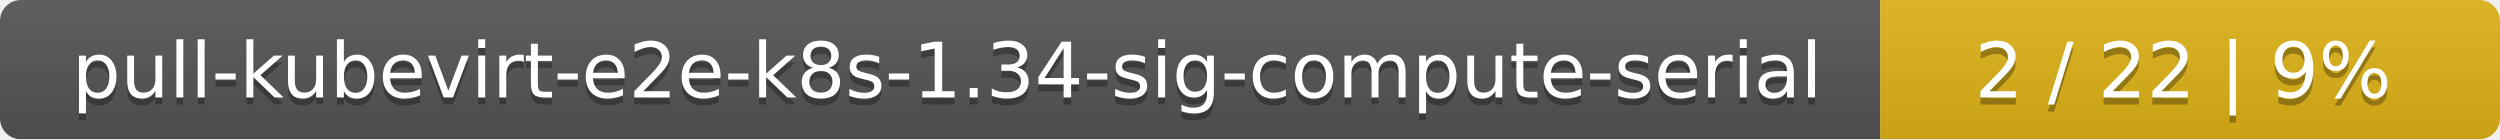
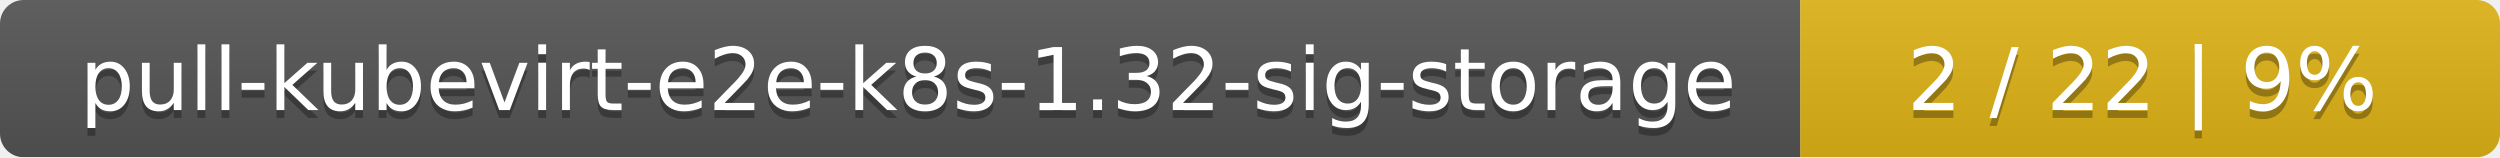
- <svg xmlns="http://www.w3.org/2000/svg" width="359" height="20">
+ <svg xmlns="http://www.w3.org/2000/svg" width="318" height="20">
  <linearGradient id="smooth" x2="0" y2="100%">
    <stop offset="0" stop-color="#bbb" stop-opacity=".1" />
    <stop offset="1" stop-opacity=".1" />
  </linearGradient>
  <mask id="round">
-     <rect width="359" height="20" rx="3" fill="#fff" />
+     <rect width="318" height="20" rx="3" fill="#fff" />
  </mask>
  <g mask="url(#round)">
-     <rect width="270" height="20" fill="#555" />
-     <rect x="270" width="89" height="20" fill="#dfb317" />
-     <rect width="359" height="20" fill="url(#smooth)" />
+     <rect width="229" height="20" fill="#555" />
+     <rect x="229" width="89" height="20" fill="#dfb317" />
+     <rect width="318" height="20" fill="url(#smooth)" />
  </g>
  <g fill="#fff" text-anchor="middle" font-family="DejaVu Sans,Verdana,Geneva,sans-serif" font-size="11">
-     <text x="136" y="15" fill="#010101" fill-opacity=".3">pull-kubevirt-e2e-k8s-1.34-sig-compute-serial</text>
-     <text x="136" y="14">pull-kubevirt-e2e-k8s-1.34-sig-compute-serial</text>
-     <text x="313.5" y="15" fill="#010101" fill-opacity=".3">2 / 22    |    9%</text>
-     <text x="313.5" y="14">2 / 22    |    9%</text>
+     <text x="115.5" y="15" fill="#010101" fill-opacity=".3">pull-kubevirt-e2e-k8s-1.32-sig-storage</text>
+     <text x="115.5" y="14">pull-kubevirt-e2e-k8s-1.32-sig-storage</text>
+     <text x="272.5" y="15" fill="#010101" fill-opacity=".3">2 / 22    |    9%</text>
+     <text x="272.5" y="14">2 / 22    |    9%</text>
  </g>
</svg>
